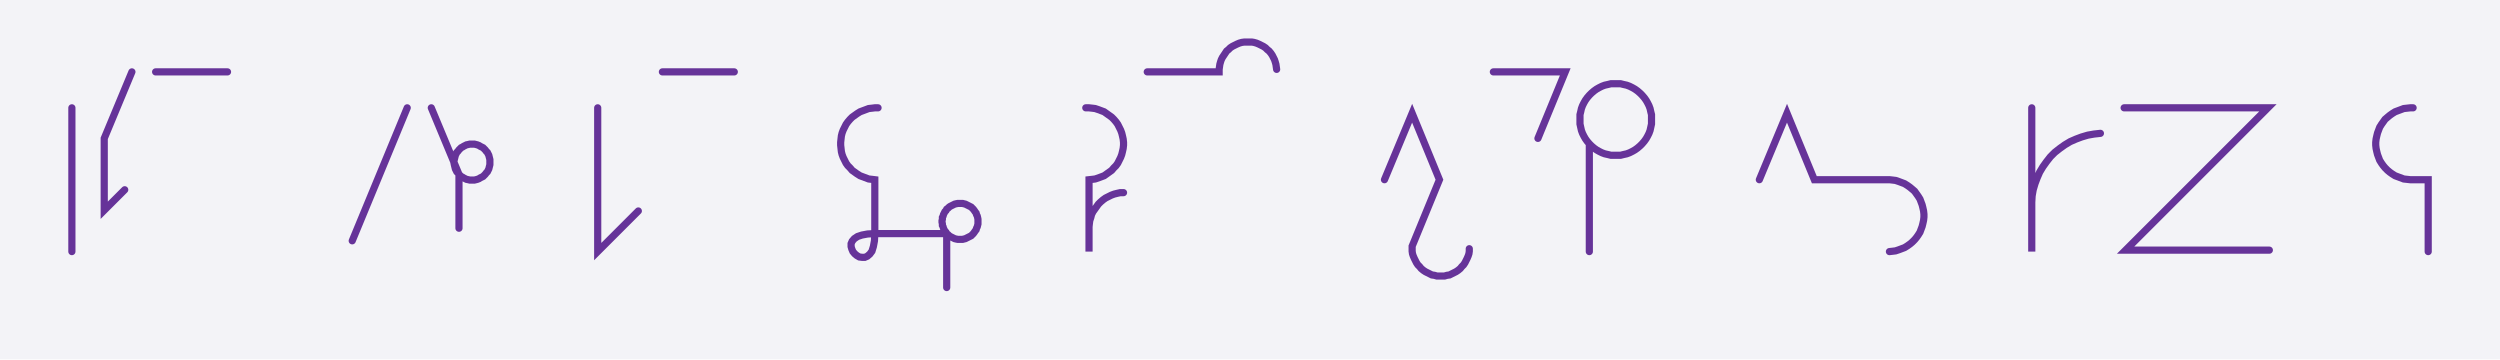
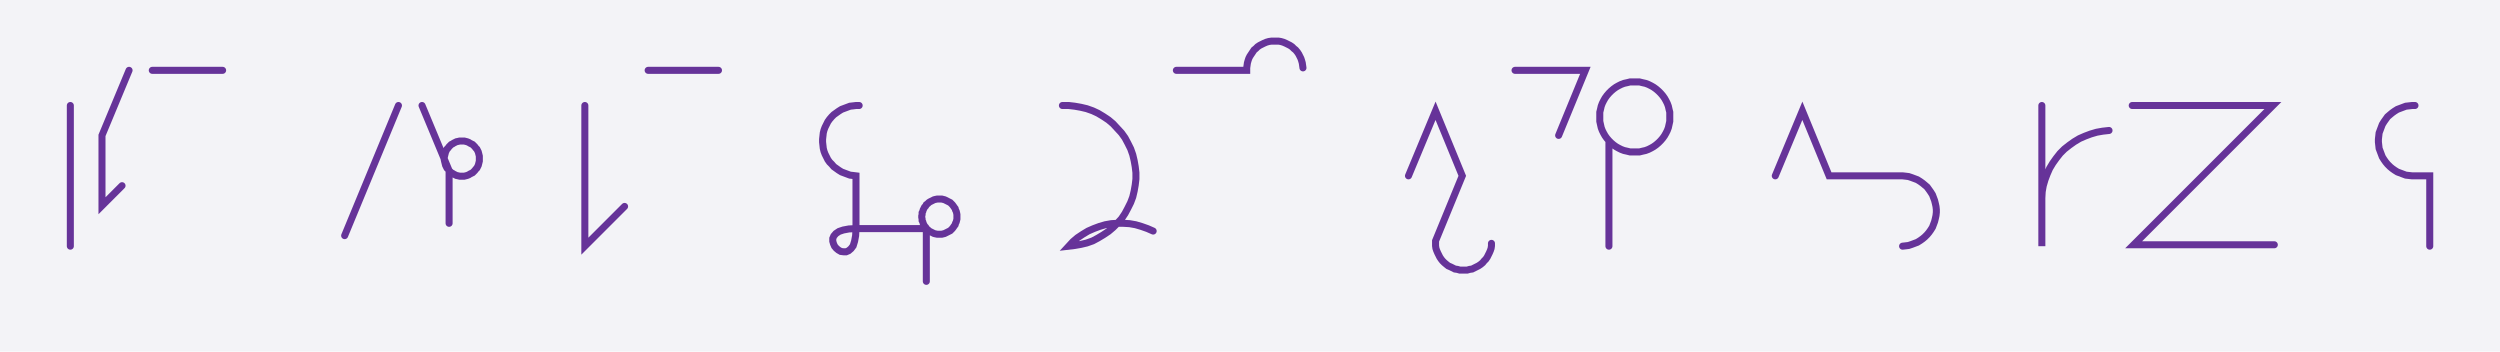
- <svg xmlns="http://www.w3.org/2000/svg" width="695.577" height="99.981" style="fill:none; stroke-linecap:round;">
+ <svg xmlns="http://www.w3.org/2000/svg" width="710.876" height="99.981" style="fill:none; stroke-linecap:round;">
  <rect width="100%" height="100%" fill="#F3F3F7" />
  <path stroke="#663399" stroke-width="2" d="M 375,75" />
  <path stroke="#663399" stroke-width="2" d="M 20,30 20,70" />
  <path stroke="#663399" stroke-width="2" d="M 26.7,70" />
  <path stroke="#663399" stroke-width="2" d="M 36.7,20 29,38.5 29,58.5 34.7,52.8" />
  <path stroke="#663399" stroke-width="2" d="M 43.3,70" />
  <path stroke="#663399" stroke-width="2" d="M 43.3,20 63.3,20" />
  <path stroke="#663399" stroke-width="2" d="M 93.3,70" />
  <path stroke="#663399" stroke-width="2" d="M 113.3,30 98,67" />
  <path stroke="#663399" stroke-width="2" d="M 120,70" />
  <path stroke="#663399" stroke-width="2" d="M 120,30 127.7,48.5 128,48.8 128.3,49.1 128.7,49.3 129,49.5 129.4,49.7 129.8,49.9 130.3,50 130.7,50.1 131.1,50.1 131.6,50.1 132,50.1 132.4,50 132.8,49.9 133.3,49.7 133.6,49.5 134,49.3 134.4,49.1 134.7,48.8 135,48.5 135.3,48.1 135.6,47.8 135.8,47.4 136,47 136.1,46.6 136.2,46.2 136.3,45.8 136.3,45.3 136.3,44.9 136.3,44.4 136.2,44 136.1,43.6 136,43.2 135.8,42.8 135.6,42.4 135.3,42.1 135,41.7 134.7,41.4 134.4,41.1 134,40.9 133.6,40.7 133.3,40.5 132.8,40.3 132.4,40.2 132,40.1 131.6,40.1 131.1,40.1 130.7,40.1 130.3,40.2 129.8,40.3 129.4,40.5 129,40.7 128.7,40.9 128.3,41.1 128,41.4 127.7,41.7 127.4,42.1 127.1,42.4 126.9,42.8 126.7,43.2 126.6,43.6 126.5,44 126.4,44.4 126.3,44.9 126.3,45.3 126.4,45.8 126.5,46.2 126.6,46.6 126.7,47 126.9,47.4 127.1,47.8 127.4,48.1 127.7,48.5 127.7,63.5" />
  <path stroke="#663399" stroke-width="2" d="M 166.3,70" />
  <path stroke="#663399" stroke-width="2" d="M 166.3,30 166.3,70 177.6,58.7" />
  <path stroke="#663399" stroke-width="2" d="M 184.3,70" />
  <path stroke="#663399" stroke-width="2" d="M 184.3,20 204.3,20" />
  <path stroke="#663399" stroke-width="2" d="M 234.3,70" />
  <path stroke="#663399" stroke-width="2" d="M 244.3,30 243.4,30 242.6,30.1 241.7,30.2 240.9,30.5 240.1,30.8 239.3,31.1 238.5,31.6 237.8,32.1 237.1,32.6 236.5,33.2 235.9,33.9 235.4,34.6 235,35.4 234.6,36.2 234.3,37 234.1,37.8 234,38.7 233.9,39.6 233.9,40.4 234,41.3 234.1,42.2 234.3,43 234.6,43.8 235,44.6 235.4,45.4 235.9,46.1 236.5,46.7 237.1,47.4 237.8,47.9 238.5,48.4 239.3,48.9 240.1,49.2 240.9,49.5 241.7,49.8 242.6,49.9 243.4,50 243.4,65" />
  <path stroke="#663399" stroke-width="2" d="M 243.4,65 243.3,67 243,68.6 242.6,69.9 242,70.7 241.3,71.3 240.6,71.6 239.9,71.6 239.1,71.5 238.4,71.1 237.8,70.6 237.3,70 237,69.3 236.8,68.6 236.8,67.8 237.1,67.1 237.7,66.4 238.6,65.8 239.8,65.4 241.4,65.1 243.4,65 263.4,65 263.8,65.3 264.1,65.6 264.4,65.8 264.8,66 265.2,66.2 265.6,66.4 266,66.5 266.5,66.6 266.9,66.6 267.3,66.6 267.8,66.6 268.2,66.5 268.6,66.4 269,66.2 269.4,66 269.8,65.8 270.2,65.6 270.5,65.3 270.8,65 271.1,64.6 271.3,64.3 271.6,63.9 271.7,63.5 271.9,63.1 272,62.7 272.1,62.3 272.1,61.8 272.1,61.4 272.1,61 272,60.5 271.9,60.1 271.7,59.7 271.6,59.3 271.3,58.9 271.1,58.6 270.8,58.2 270.5,57.9 270.2,57.6 269.8,57.4 269.4,57.2 269,57 268.6,56.8 268.2,56.7 267.8,56.6 267.3,56.6 266.9,56.6 266.5,56.6 266,56.7 265.6,56.8 265.2,57 264.8,57.2 264.4,57.4 264.1,57.6 263.8,57.9 263.4,58.2 263.2,58.6 262.9,58.9 262.7,59.3 262.5,59.7 262.4,60.1 262.2,60.5 262.2,61 262.1,61.4 262.1,61.8 262.2,62.3 262.2,62.7 262.4,63.1 262.5,63.5 262.7,63.9 262.9,64.3 263.2,64.6 263.4,65 263.4,80" />
  <path stroke="#663399" stroke-width="2" d="M 302.1,70" />
-   <path stroke="#663399" stroke-width="2" d="M 302.1,30 303,30 303.9,30.1 304.7,30.2 305.6,30.5 306.4,30.8 307.2,31.1 307.9,31.6 308.6,32.1 309.3,32.6 309.9,33.2 310.5,33.9 311,34.6 311.4,35.4 311.8,36.2 312.1,37 312.3,37.8 312.5,38.7 312.6,39.6 312.6,40.4 312.5,41.3 312.3,42.2 312.1,43 311.8,43.8 311.4,44.6 311,45.4 310.5,46.1 309.9,46.7 309.3,47.4 308.6,47.9 307.9,48.4 307.2,48.9 306.4,49.2 305.6,49.5 304.7,49.8 303.9,49.9 303,50 303,70 303,64 303,63.1 303.1,62.2 303.2,61.4 303.5,60.5 303.7,59.7 304.1,58.9 304.6,58.2 305.1,57.5 305.6,56.8 306.2,56.2 306.9,55.6 307.6,55.1 308.4,54.7 309.2,54.3 310,54 310.8,53.8 311.7,53.6 312.6,53.6" />
-   <path stroke="#663399" stroke-width="2" d="M 319.2,70" />
-   <path stroke="#663399" stroke-width="2" d="M 319.2,20 339.2,20 339.2,19.3 339.3,18.6 339.4,17.9 339.6,17.2 339.8,16.6 340.1,16 340.5,15.4 340.9,14.8 341.3,14.2 341.8,13.8 342.3,13.3 342.9,12.9 343.5,12.6 344.1,12.3 344.8,12 345.5,11.8 346.2,11.7 346.9,11.7 347.6,11.7 348.3,11.7 348.9,11.8 349.6,12 350.3,12.3 350.9,12.6 351.5,12.9 352.1,13.3 352.6,13.8 353.1,14.2 353.6,14.8 354,15.4 354.3,16 354.6,16.6 354.8,17.2 355,17.9 355.1,18.6 355.2,19.3" />
-   <path stroke="#663399" stroke-width="2" d="M 385.2,70" />
-   <path stroke="#663399" stroke-width="2" d="M 385.2,50 392.9,31.5 400.5,50 392.9,68.5 392.9,69.2 392.9,69.9 393,70.6 393.2,71.2 393.5,71.9 393.8,72.5 394.1,73.1 394.5,73.7 395,74.2 395.4,74.7 396,75.2 396.6,75.6 397.2,75.9 397.8,76.2 398.4,76.5 399.1,76.6 399.8,76.8 400.5,76.8 401.2,76.8 401.9,76.8 402.6,76.6 403.3,76.5 403.9,76.2 404.5,75.9 405.1,75.6 405.7,75.2 406.3,74.7 406.7,74.2 407.2,73.7 407.6,73.1 407.9,72.5 408.2,71.9 408.5,71.2 408.7,70.6 408.8,69.9 408.8,69.2" />
-   <path stroke="#663399" stroke-width="2" d="M 415.5,70" />
-   <path stroke="#663399" stroke-width="2" d="M 415.5,20 435.5,20 427.9,38.5" />
-   <path stroke="#663399" stroke-width="2" d="M 442.2,70" />
-   <path stroke="#663399" stroke-width="2" d="M 442.2,40 442.8,40.6 443.5,41.2 444.2,41.7 444.9,42.1 445.7,42.5 446.5,42.8 447.4,43 448.2,43.2 449.1,43.2 450,43.2 450.9,43.2 451.7,43 452.6,42.8 453.4,42.5 454.2,42.1 454.9,41.7 455.6,41.2 456.3,40.6 456.9,40 457.5,39.3 458,38.6 458.4,37.9 458.8,37.1 459.1,36.3 459.3,35.4 459.5,34.5 459.5,33.7 459.5,32.8 459.5,31.9 459.3,31.1 459.1,30.2 458.8,29.4 458.4,28.6 458,27.9 457.5,27.2 456.9,26.5 456.3,25.9 455.6,25.3 454.9,24.8 454.2,24.4 453.4,24 452.6,23.7 451.7,23.5 450.9,23.3 450,23.3 449.1,23.3 448.2,23.3 447.4,23.5 446.5,23.7 445.7,24 444.9,24.4 444.2,24.8 443.5,25.3 442.8,25.9 442.2,26.5 441.6,27.2 441.1,27.9 440.7,28.6 440.3,29.4 440,30.2 439.8,31.1 439.6,31.9 439.6,32.8 439.6,33.7 439.6,34.5 439.8,35.4 440,36.3 440.3,37.1 440.7,37.9 441.1,38.6 441.6,39.3 442.2,40 442.2,70" />
-   <path stroke="#663399" stroke-width="2" d="M 489.5,70" />
-   <path stroke="#663399" stroke-width="2" d="M 489.5,50 497.2,31.5 504.8,50 524.8,50 525.7,50 526.6,50.1 527.4,50.2 528.3,50.5 529.1,50.8 529.9,51.1 530.7,51.6 531.4,52.1 532,52.6 532.7,53.2 533.2,53.9 533.7,54.6 534.2,55.4 534.5,56.2 534.8,57 535,57.8 535.2,58.7 535.3,59.6 535.3,60.4 535.2,61.3 535,62.2 534.8,63 534.5,63.8 534.2,64.6 533.7,65.4 533.2,66.1 532.7,66.7 532,67.4 531.4,67.9 530.7,68.4 529.9,68.9 529.1,69.2 528.3,69.5 527.4,69.8 526.6,69.9 525.7,70" />
-   <path stroke="#663399" stroke-width="2" d="M 565.3,70" />
-   <path stroke="#663399" stroke-width="2" d="M 565.3,30 565.3,70 565.3,58 565.3,56.3 565.4,54.5 565.7,52.8 566.2,51.1 566.8,49.5 567.5,47.9 568.4,46.4 569.4,45 570.5,43.6 571.7,42.4 573.1,41.3 574.5,40.3 576,39.4 577.6,38.7 579.2,38.1 580.9,37.6 582.6,37.3 584.4,37.1" />
-   <path stroke="#663399" stroke-width="2" d="M 591,70" />
-   <path stroke="#663399" stroke-width="2" d="M 591,30 631,30 591.4,69.6 631.4,69.6" />
-   <path stroke="#663399" stroke-width="2" d="M 661.4,70" />
-   <path stroke="#663399" stroke-width="2" d="M 671.4,30 670.6,30 669.7,30.1 668.8,30.2 668,30.5 667.2,30.8 666.4,31.1 665.6,31.6 664.9,32.1 664.3,32.6 663.6,33.2 663.1,33.9 662.6,34.6 662.1,35.4 661.8,36.2 661.5,37 661.3,37.8 661.1,38.7 661,39.6 661,40.4 661.1,41.3 661.3,42.2 661.5,43 661.8,43.8 662.1,44.6 662.6,45.4 663.1,46.1 663.6,46.7 664.3,47.4 664.9,47.9 665.6,48.4 666.4,48.9 667.2,49.2 668,49.5 668.8,49.8 669.7,49.9 670.6,50 675.6,50 675.6,70" />
-   <path stroke="#663399" stroke-width="2" d="M 705.6,70" />
+   <path stroke="#663399" stroke-width="2" d="M 302.1,30 303.9,30 305.6,30.2 307.3,30.5 309,30.9 310.7,31.5 312.2,32.2 313.7,33.1 315.2,34.1 316.5,35.2 317.7,36.5 318.9,37.8 319.9,39.2 320.7,40.7 321.5,42.3 322.1,44 322.5,45.7 322.8,47.4 323,49.1 323,50.9 322.8,52.6 322.5,54.3 322.1,56 321.5,57.6 320.7,59.2 319.9,60.7 318.9,62.2 317.7,63.5 316.5,64.7 315.2,65.8 313.7,66.8 312.2,67.7 310.7,68.5 309,69.1 307.3,69.5 305.6,69.8 303.9,70 305.1,68.7 306.4,67.6 307.9,66.6 309.4,65.7 311,65 312.6,64.4 314.3,63.9 316,63.6 317.7,63.5 319.5,63.5 321.2,63.6 322.9,63.9 324.6,64.4 326.3,65 327.9,65.7" />
+   <path stroke="#663399" stroke-width="2" d="M 334.5,70" />
+   <path stroke="#663399" stroke-width="2" d="M 334.5,20 354.5,20 354.5,19.3 354.6,18.6 354.7,17.9 354.9,17.2 355.1,16.6 355.4,16 355.8,15.4 356.2,14.8 356.6,14.2 357.1,13.8 357.6,13.3 358.2,12.9 358.8,12.6 359.4,12.3 360.1,12 360.8,11.8 361.5,11.7 362.2,11.7 362.9,11.7 363.6,11.7 364.2,11.8 364.9,12 365.6,12.3 366.2,12.6 366.8,12.9 367.4,13.3 367.9,13.8 368.4,14.2 368.9,14.8 369.3,15.4 369.6,16 369.9,16.6 370.1,17.2 370.3,17.9 370.4,18.6 370.5,19.3" />
+   <path stroke="#663399" stroke-width="2" d="M 400.5,70" />
+   <path stroke="#663399" stroke-width="2" d="M 400.5,50 408.2,31.5 415.8,50 408.2,68.5 408.2,69.2 408.2,69.9 408.3,70.6 408.5,71.2 408.8,71.9 409.1,72.5 409.4,73.1 409.8,73.7 410.2,74.2 410.7,74.7 411.3,75.2 411.8,75.6 412.5,75.9 413.1,76.2 413.7,76.5 414.4,76.6 415.1,76.8 415.8,76.8 416.5,76.8 417.2,76.8 417.9,76.6 418.6,76.5 419.2,76.2 419.8,75.9 420.4,75.6 421,75.2 421.6,74.7 422,74.2 422.5,73.7 422.9,73.1 423.2,72.5 423.5,71.9 423.8,71.2 424,70.6 424.1,69.9 424.1,69.2" />
+   <path stroke="#663399" stroke-width="2" d="M 430.8,70" />
+   <path stroke="#663399" stroke-width="2" d="M 430.8,20 450.8,20 443.2,38.5" />
+   <path stroke="#663399" stroke-width="2" d="M 457.5,70" />
+   <path stroke="#663399" stroke-width="2" d="M 457.5,40 458.1,40.6 458.8,41.2 459.5,41.7 460.2,42.1 461,42.5 461.8,42.8 462.7,43 463.5,43.2 464.4,43.2 465.3,43.2 466.2,43.2 467,43 467.9,42.8 468.7,42.5 469.5,42.1 470.2,41.7 470.9,41.2 471.6,40.6 472.2,40 472.8,39.3 473.3,38.6 473.7,37.9 474.1,37.1 474.4,36.3 474.6,35.4 474.8,34.5 474.8,33.7 474.8,32.8 474.8,31.9 474.6,31.1 474.4,30.2 474.1,29.4 473.7,28.6 473.3,27.9 472.8,27.2 472.2,26.5 471.6,25.9 470.9,25.3 470.2,24.8 469.5,24.4 468.7,24 467.9,23.7 467,23.5 466.2,23.3 465.3,23.3 464.4,23.3 463.5,23.3 462.7,23.5 461.8,23.7 461,24 460.2,24.4 459.5,24.8 458.8,25.3 458.1,25.9 457.5,26.5 456.9,27.2 456.4,27.9 456,28.6 455.6,29.4 455.3,30.2 455.1,31.1 454.9,31.9 454.9,32.8 454.9,33.7 454.9,34.5 455.1,35.4 455.3,36.3 455.6,37.1 456,37.9 456.4,38.6 456.9,39.3 457.5,40 457.5,70" />
+   <path stroke="#663399" stroke-width="2" d="M 504.8,70" />
+   <path stroke="#663399" stroke-width="2" d="M 504.8,50 512.5,31.5 520.1,50 540.1,50 541,50 541.9,50.1 542.7,50.2 543.6,50.5 544.4,50.8 545.2,51.1 546,51.6 546.7,52.1 547.3,52.6 548,53.2 548.5,53.9 549,54.6 549.5,55.4 549.8,56.2 550.1,57 550.3,57.8 550.5,58.7 550.6,59.6 550.6,60.4 550.5,61.3 550.3,62.2 550.1,63 549.8,63.8 549.5,64.6 549,65.4 548.5,66.1 548,66.7 547.3,67.4 546.7,67.9 546,68.4 545.2,68.9 544.4,69.2 543.6,69.5 542.7,69.8 541.9,69.9 541,70" />
+   <path stroke="#663399" stroke-width="2" d="M 580.6,70" />
+   <path stroke="#663399" stroke-width="2" d="M 580.6,30 580.6,70 580.6,58 580.6,56.3 580.7,54.5 581,52.8 581.5,51.1 582.1,49.5 582.8,47.9 583.7,46.4 584.7,45 585.8,43.6 587,42.4 588.4,41.3 589.8,40.3 591.3,39.4 592.9,38.7 594.5,38.1 596.2,37.6 597.9,37.3 599.7,37.1" />
+   <path stroke="#663399" stroke-width="2" d="M 606.3,70" />
+   <path stroke="#663399" stroke-width="2" d="M 606.3,30 646.3,30 606.7,69.6 646.7,69.6" />
+   <path stroke="#663399" stroke-width="2" d="M 676.7,70" />
+   <path stroke="#663399" stroke-width="2" d="M 686.7,30 685.9,30 685,30.1 684.1,30.2 683.3,30.5 682.5,30.8 681.7,31.1 680.9,31.6 680.2,32.1 679.6,32.6 678.9,33.2 678.4,33.9 677.9,34.6 677.4,35.4 677.1,36.2 676.8,37 676.5,37.8 676.4,38.7 676.3,39.6 676.3,40.4 676.4,41.3 676.5,42.2 676.8,43 677.1,43.8 677.4,44.6 677.9,45.4 678.4,46.1 678.9,46.7 679.6,47.4 680.2,47.9 680.9,48.4 681.7,48.9 682.5,49.2 683.3,49.5 684.1,49.8 685,49.9 685.9,50 690.9,50 690.9,70" />
+   <path stroke="#663399" stroke-width="2" d="M 720.9,70" />
</svg>
